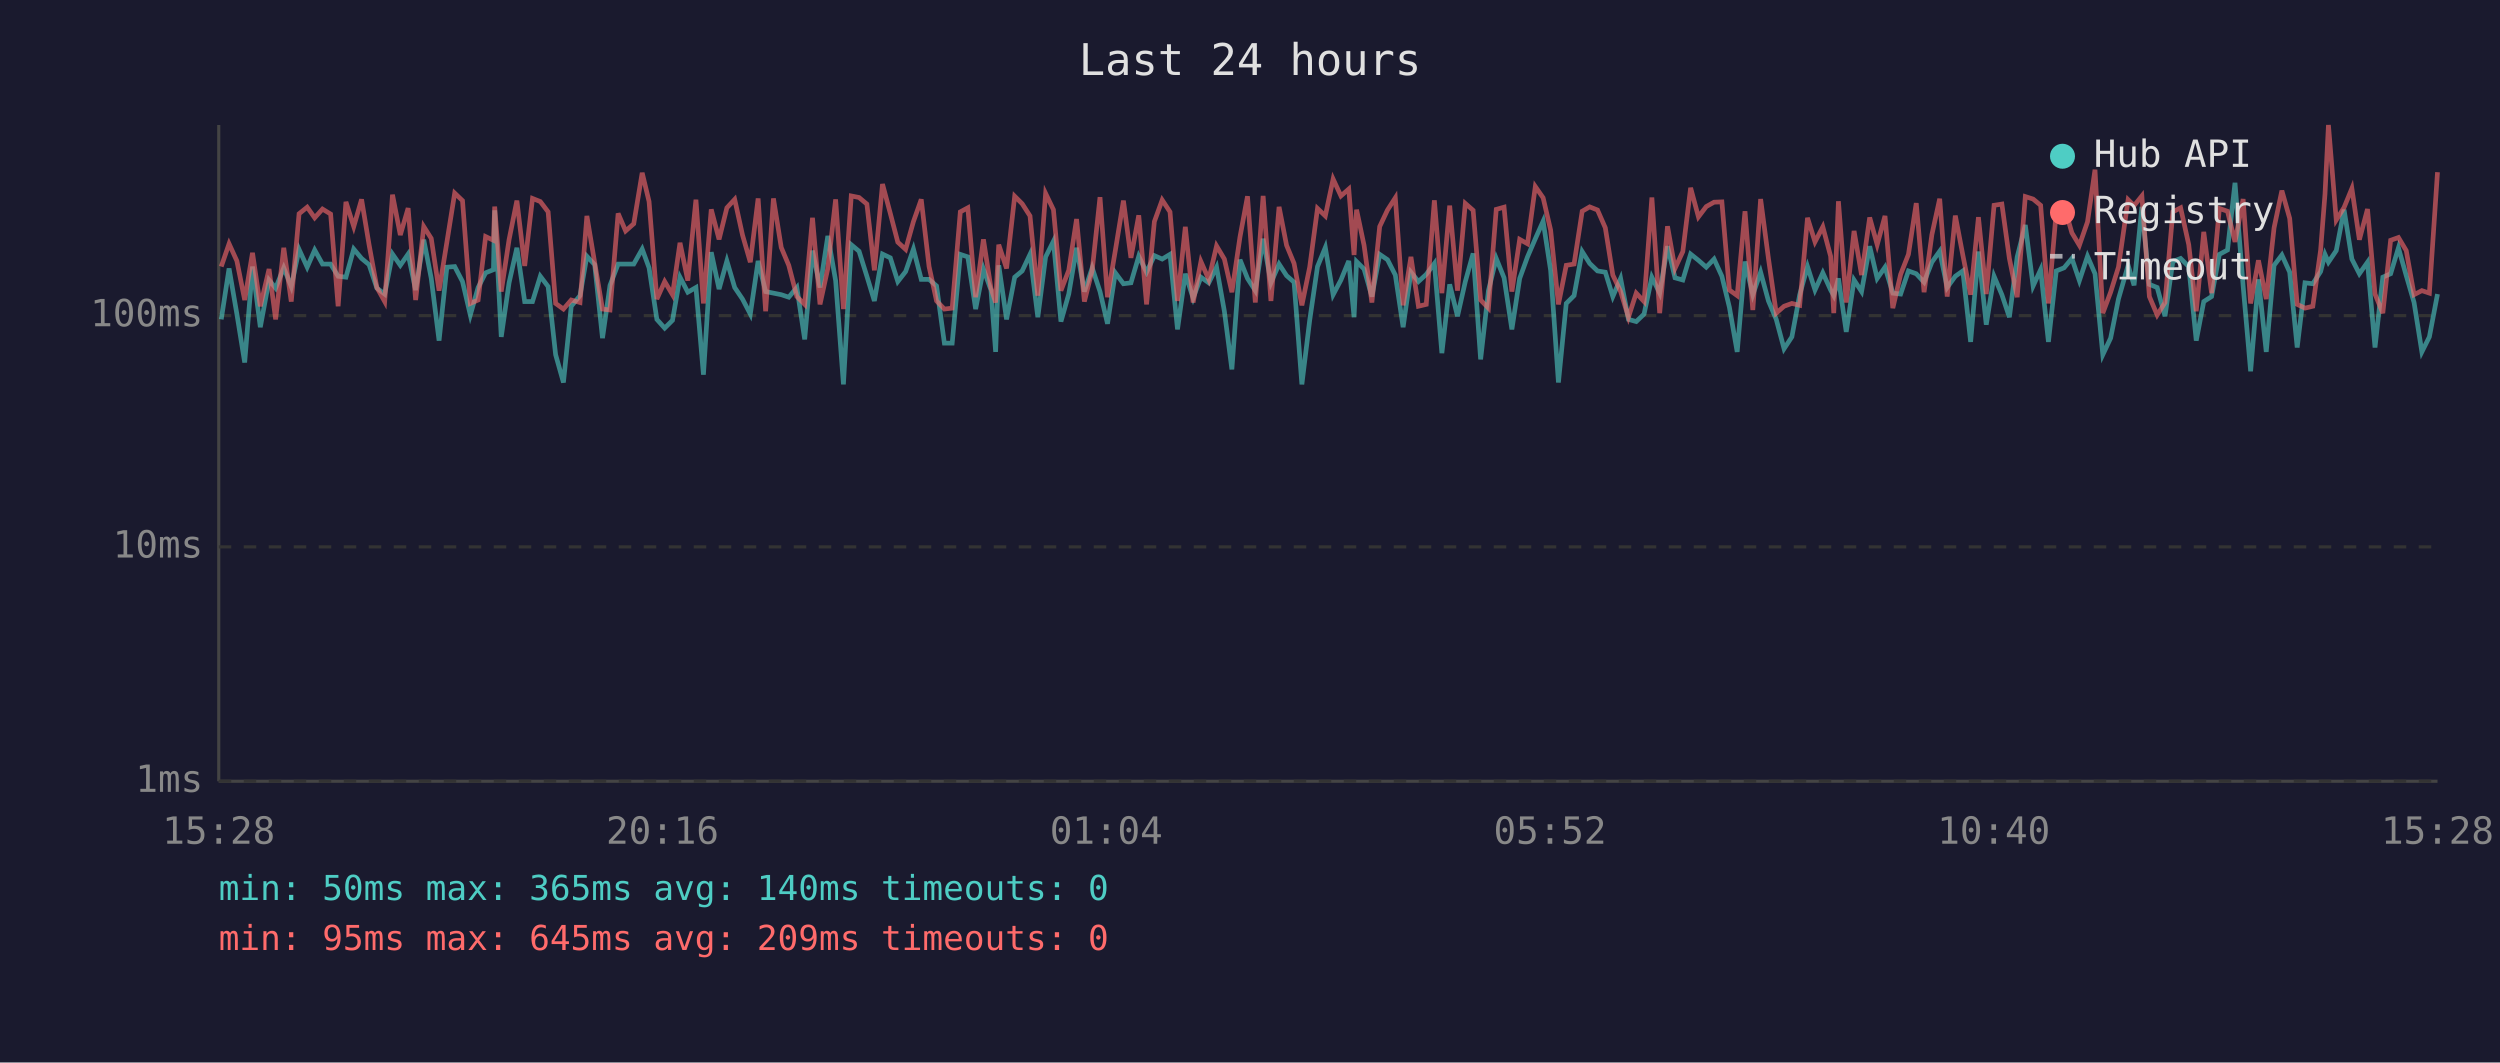
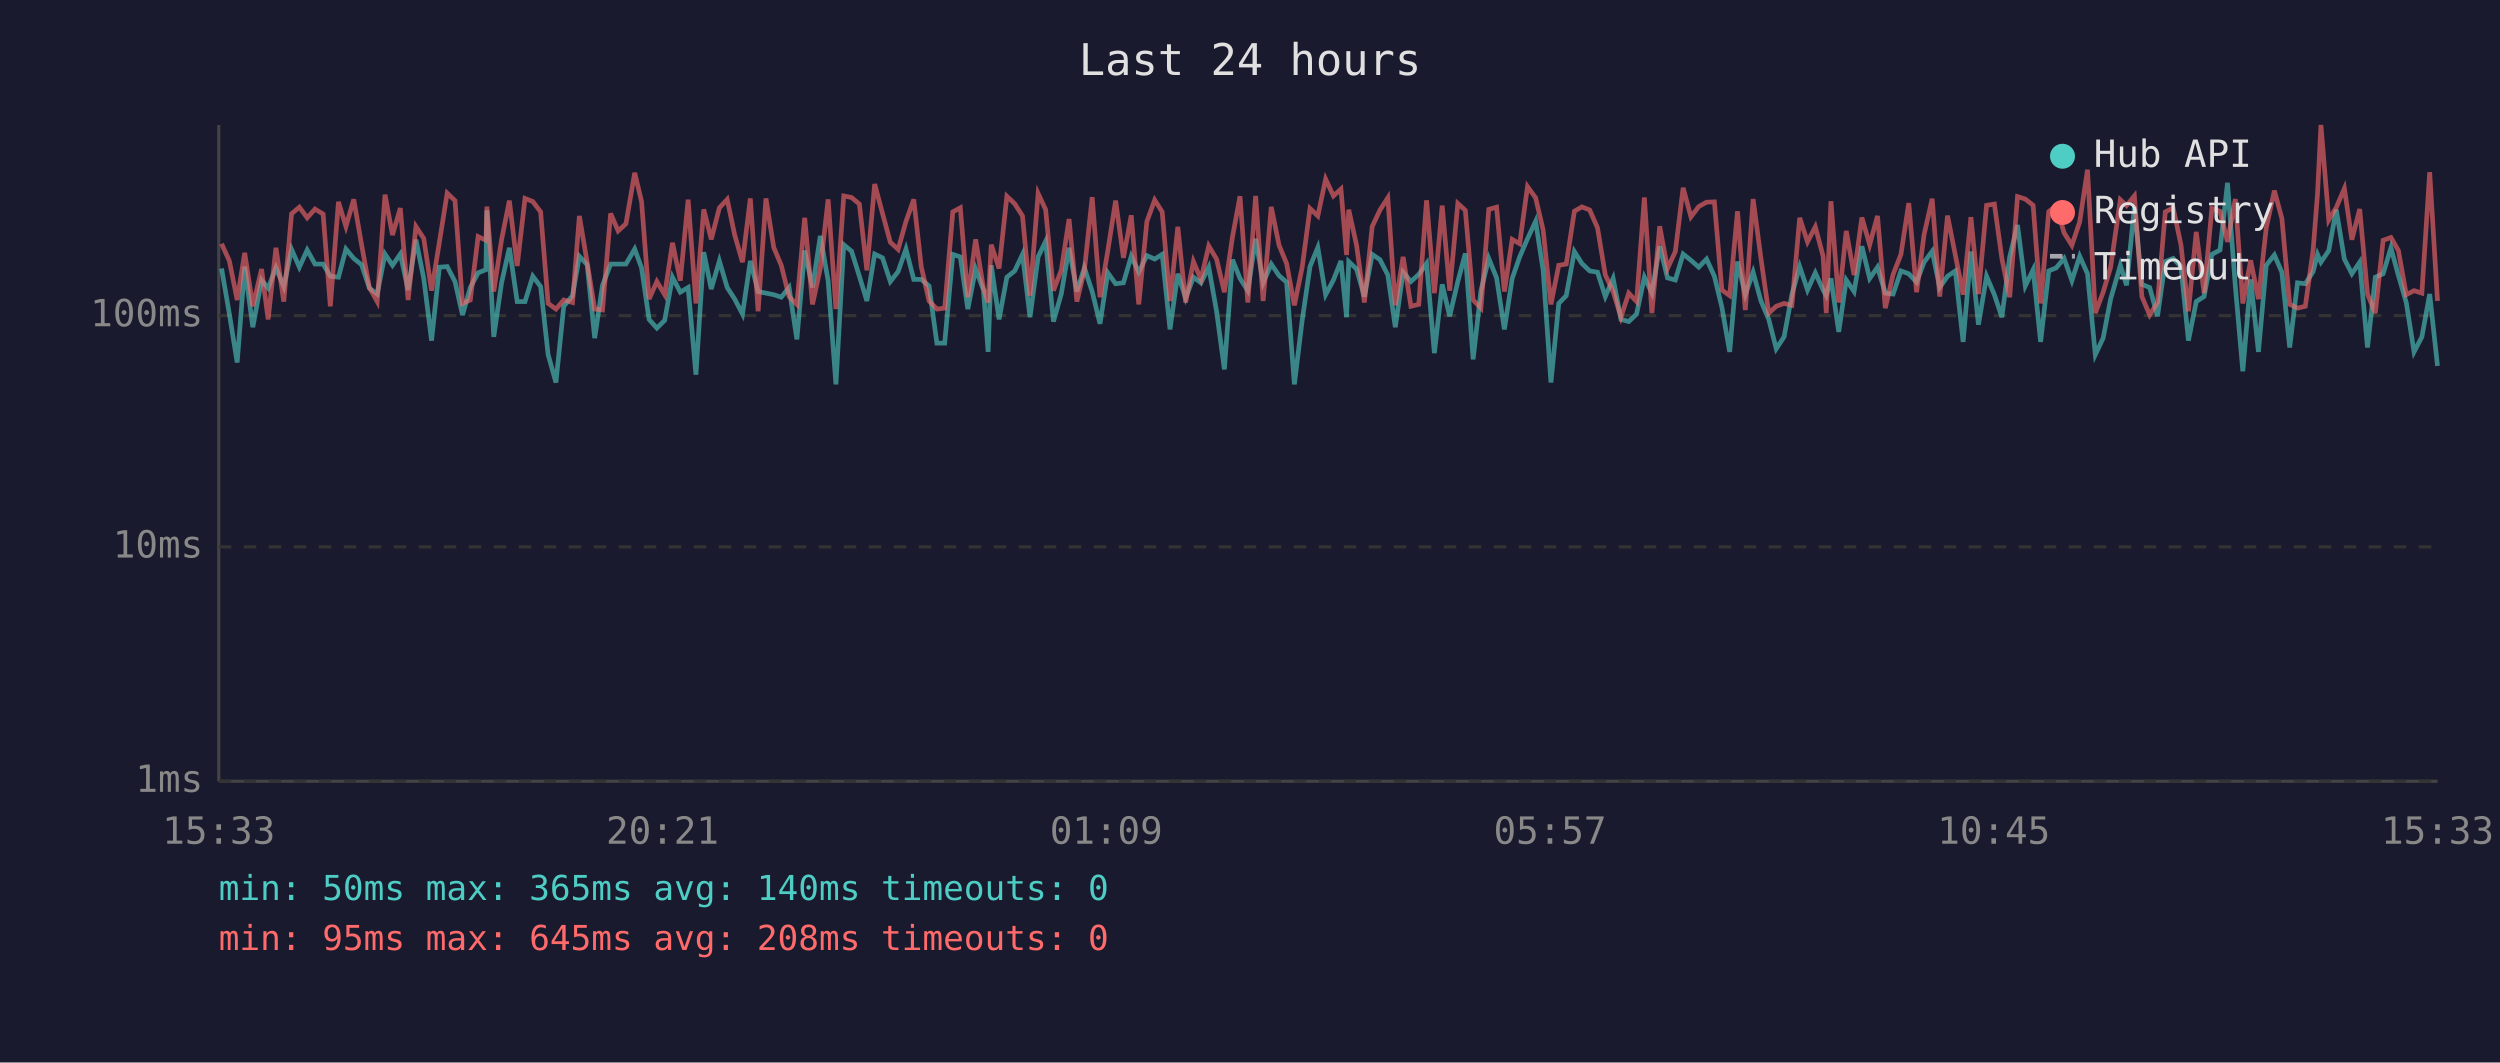
<svg xmlns="http://www.w3.org/2000/svg" viewBox="0 0 800 340" font-family="monospace" font-size="12">
  <rect width="800" height="340" fill="#1a1a2e" />
  <text x="400" y="24" fill="#e0e0e0" font-size="14" text-anchor="middle">Last 24 hours</text>
  <line x1="70" y1="40" x2="70" y2="250" stroke="#444" stroke-width="1" />
  <line x1="70" y1="250" x2="780" y2="250" stroke="#444" stroke-width="1" />
  <line x1="70" y1="250" x2="780" y2="250" stroke="#333" stroke-width="1" stroke-dasharray="4" />
  <text x="65" y="250" fill="#888" text-anchor="end" dominant-baseline="middle">1ms</text>
  <line x1="70" y1="175" x2="780" y2="175" stroke="#333" stroke-width="1" stroke-dasharray="4" />
  <text x="65" y="175" fill="#888" text-anchor="end" dominant-baseline="middle">10ms</text>
  <line x1="70" y1="101" x2="780" y2="101" stroke="#333" stroke-width="1" stroke-dasharray="4" />
  <text x="65" y="101" fill="#888" text-anchor="end" dominant-baseline="middle">100ms</text>
-   <text x="70" y="270" fill="#888" text-anchor="middle">15:28</text>
-   <text x="212" y="270" fill="#888" text-anchor="middle">20:16</text>
-   <text x="354" y="270" fill="#888" text-anchor="middle">01:04</text>
-   <text x="496" y="270" fill="#888" text-anchor="middle">05:52</text>
-   <text x="638" y="270" fill="#888" text-anchor="middle">10:40</text>
-   <text x="780" y="270" fill="#888" text-anchor="middle">15:28</text>
-   <polyline points="70.8,102.2 73.3,85.9 75.8,100.5 78.3,116.0 80.8,85.3 83.3,104.7 86.1,89.6 88.2,92.2 90.8,85.7 93.2,91.7 95.7,79.8 98.3,85.5 100.7,80.0 103.2,84.5 105.8,84.5 108.2,88.4 110.7,88.7 113.2,79.7 115.7,82.7 118.1,84.7 120.6,92.2 123.1,94.1 125.6,81.3 128.1,84.9 130.6,81.3 133.0,92.8 135.6,76.7 138.0,89.1 140.5,109.0 143.0,85.5 145.5,85.3 148.0,90.1 150.5,100.8 153.0,92.0 155.4,87.3 157.9,86.3 158.3,67.3 160.4,107.8 162.9,90.5 165.4,79.3 167.9,96.5 170.4,96.5 172.9,88.4 175.4,91.7 177.8,113.5 180.3,122.4 182.8,98.0 185.6,94.6 187.8,82.0 190.3,84.7 192.8,108.2 195.2,91.3 197.8,84.5 200.2,84.5 202.8,84.5 205.5,79.7 207.7,85.7 210.2,102.2 212.7,105.0 215.2,102.5 217.6,88.7 220.1,93.5 222.7,92.0 225.1,119.9 227.6,80.7 230.1,92.5 232.6,83.5 235.1,92.0 237.6,95.7 240.1,100.5 242.6,83.5 245.0,93.3 247.5,93.8 250.0,94.3 252.4,95.1 255.0,92.0 257.5,108.6 260.0,80.2 262.4,92.0 264.9,75.5 267.4,89.8 269.9,123.0 272.4,78.3 274.9,80.4 277.4,88.4 279.8,96.3 282.4,81.3 284.9,82.5 287.3,90.1 289.8,86.9 292.3,79.7 294.8,89.4 297.3,89.4 299.7,91.5 302.2,109.8 304.7,109.8 307.3,81.4 309.7,82.2 312.2,98.9 314.7,86.1 317.1,92.8 318.6,112.6 319.6,84.9 322.1,102.2 324.7,88.7 327.1,86.7 329.6,81.4 332.1,101.5 334.6,82.2 337.1,77.2 339.5,102.9 342.0,94.1 344.5,79.3 347.0,93.3 349.5,85.7 352.0,93.3 354.4,103.6 356.9,87.3 359.5,90.8 361.9,90.5 364.4,82.0 366.9,87.1 369.4,81.8 371.9,82.9 374.4,81.4 376.8,105.4 379.3,87.6 381.8,95.4 384.3,88.7 386.8,90.5 389.3,85.5 391.8,99.6 394.2,118.2 396.8,83.1 399.2,89.1 401.7,93.0 404.2,76.4 406.7,90.5 409.3,84.5 411.7,88.2 414.1,90.3 416.6,123.0 419.1,102.5 421.6,85.3 424.1,79.2 426.6,94.3 429.1,89.6 431.6,83.5 433.3,101.5 434.1,83.7 436.5,86.1 439.0,94.9 441.5,81.4 444.0,83.1 446.5,88.0 449.0,104.7 451.5,87.1 453.9,90.1 456.4,87.8 459.0,84.3 461.4,113.0 463.9,91.0 466.4,101.2 468.9,90.1 471.4,81.1 473.8,115.0 476.3,93.0 478.8,82.7 481.3,88.9 483.8,105.4 486.3,89.1 488.8,82.2 491.3,76.4 493.8,70.8 496.2,86.5 498.7,122.4 501.2,97.1 503.7,94.6 506.3,80.5 508.7,84.3 511.2,86.7 513.7,87.1 516.1,94.9 518.6,89.1 521.1,102.2 523.6,102.9 526.1,100.5 528.6,88.7 531.1,93.8 533.6,78.8 536.0,88.9 538.5,89.6 541.0,81.3 543.5,83.3 546.0,85.5 548.5,82.9 551.0,88.4 553.4,98.3 555.9,112.6 558.4,83.7 560.9,94.3 563.4,87.1 565.9,96.3 568.4,102.2 570.9,111.6 573.4,107.8 575.9,94.3 578.4,85.3 580.8,92.8 583.3,87.3 585.8,92.8 586.8,94.6 588.3,89.1 590.8,106.2 593.3,89.6 595.7,93.3 598.3,78.8 600.7,89.1 603.2,85.5 605.7,93.8 608.2,94.1 610.7,86.7 613.2,87.6 615.7,90.3 618.2,83.9 620.7,80.4 623.1,92.0 625.7,88.4 628.1,86.7 630.6,109.4 633.1,80.5 635.6,103.9 638.1,88.4 640.6,94.3 643.0,101.5 645.5,82.2 648.1,72.0 650.6,91.5 653.0,86.3 655.5,109.4 658.0,86.7 660.5,85.7 663.0,82.7 665.4,89.8 668.0,82.0 670.4,87.6 672.9,113.5 675.4,108.2 677.9,95.7 681.0,84.9 682.9,91.3 685.4,66.2 687.8,91.0 690.3,92.0 692.8,101.2 695.3,83.7 697.8,82.7 700.4,85.3 702.8,109.0 705.2,96.5 707.7,94.9 710.2,81.4 712.8,80.0 715.2,58.5 717.8,91.5 720.2,118.8 722.7,89.4 725.2,112.6 727.7,84.9 730.2,81.6 732.7,87.1 735.1,111.2 737.6,90.5 740.1,90.8 742.6,86.9 744.0,81.4 745.1,83.9 747.6,80.2 750.1,67.1 752.6,82.9 755.0,87.6 757.6,83.9 760.0,111.2 762.5,88.7 765.0,87.6 767.5,79.3 770.0,88.2 772.5,96.8 775.0,112.6 777.4,107.8 780.0,94.1" fill="none" stroke="#4ecdc4" stroke-width="1.5" opacity="0.6" />
-   <polyline points="70.8,85.3 73.3,78.0 75.8,83.5 78.3,96.0 80.8,80.9 83.3,98.0 86.1,86.1 88.2,102.2 90.8,79.3 93.2,96.5 95.7,68.4 98.3,66.3 100.7,69.7 103.2,66.9 105.8,68.5 108.2,98.0 110.7,64.6 113.2,72.5 115.7,63.8 118.1,78.3 120.6,92.0 123.1,96.5 125.6,62.3 128.1,75.2 130.6,66.6 133.0,96.0 135.6,72.5 138.0,76.3 140.5,93.0 143.0,77.5 145.5,61.8 148.0,64.2 150.5,97.1 153.0,96.0 155.4,75.7 157.9,76.9 158.3,66.1 160.4,93.3 162.9,76.7 165.4,64.2 167.9,85.1 170.4,63.5 172.9,64.5 175.4,67.8 177.8,97.1 180.3,98.9 182.8,96.0 185.6,96.8 187.8,69.1 190.3,84.1 192.8,98.9 195.2,99.2 197.8,68.3 200.2,73.9 202.8,71.6 205.5,55.3 207.7,64.5 210.2,95.7 212.7,90.1 215.2,94.3 217.6,77.7 220.1,89.8 222.7,63.9 225.1,97.1 227.6,67.0 230.1,76.6 232.6,66.5 235.1,63.8 237.6,75.2 240.1,83.9 242.6,63.5 245.0,99.6 247.5,63.5 250.0,79.2 252.4,84.9 255.0,94.9 257.5,97.4 260.0,69.7 262.4,97.4 264.9,85.9 267.4,63.8 269.9,98.9 272.4,62.7 274.9,63.2 277.4,65.3 279.8,86.5 282.4,58.9 284.9,68.3 287.3,77.5 289.8,79.8 292.3,70.9 294.8,63.8 297.3,85.3 299.7,96.3 302.2,98.9 304.7,98.6 307.3,67.8 309.7,66.5 312.2,95.1 314.7,76.6 317.1,92.2 318.6,96.8 319.6,78.3 322.1,85.9 324.7,62.8 327.1,65.2 329.6,69.1 332.1,94.6 334.6,61.9 337.1,67.1 339.5,93.0 342.0,86.5 344.5,70.1 347.0,96.5 349.5,86.5 352.0,63.1 354.4,95.1 356.9,80.2 359.5,64.2 361.9,82.5 364.4,68.9 366.9,97.4 369.4,70.9 371.9,64.0 374.4,67.8 376.8,96.3 379.3,72.6 381.8,96.8 384.3,83.7 386.8,89.4 389.3,78.7 391.8,82.9 394.2,93.5 396.8,75.8 399.2,62.8 401.7,96.8 404.2,62.7 406.7,96.3 409.3,66.2 411.7,78.5 414.1,84.3 416.6,97.7 419.1,85.5 421.6,66.7 424.1,69.1 426.6,57.3 429.1,62.7 431.6,60.5 433.3,81.6 434.1,67.1 436.5,78.5 439.0,96.8 441.5,72.5 444.0,67.2 446.5,63.3 449.0,97.7 451.5,82.2 453.9,98.0 456.4,97.4 459.0,64.1 461.4,93.8 463.9,65.8 466.4,93.0 468.9,65.1 471.4,67.3 473.8,96.0 476.3,98.6 478.8,67.0 481.3,66.3 483.8,93.3 486.3,76.6 488.8,78.0 491.3,59.7 493.8,63.3 496.2,73.6 498.7,97.4 501.2,84.9 503.7,84.5 506.3,67.6 508.7,66.2 511.2,67.2 513.7,72.9 516.1,88.0 518.6,93.3 521.1,101.5 523.6,93.8 526.1,96.5 528.6,63.2 531.1,100.2 533.6,72.4 536.0,85.9 538.5,80.5 541.0,60.1 543.5,69.4 546.0,66.1 548.5,64.7 551.0,64.6 553.4,92.8 555.9,94.6 558.4,67.6 560.9,99.2 563.4,63.7 565.9,82.7 568.4,100.2 570.9,98.0 573.4,97.1 575.9,97.7 578.4,69.7 580.8,77.4 583.3,72.6 585.8,82.0 586.8,100.2 588.3,64.4 590.8,96.8 593.3,73.9 595.7,88.0 598.3,69.6 600.7,78.3 603.2,69.1 605.7,98.6 608.2,87.8 610.7,81.4 613.2,65.0 615.7,93.5 618.2,75.1 620.7,63.6 623.1,94.9 625.7,69.0 628.1,81.6 630.6,94.3 633.1,69.5 635.6,94.1 638.1,65.7 640.6,65.3 643.0,82.7 645.5,95.1 648.1,62.9 650.6,63.7 653.0,65.7 655.5,97.1 658.0,67.7 660.5,65.8 663.0,74.5 665.4,78.5 668.0,71.0 670.4,54.3 672.9,100.2 675.4,93.5 677.9,85.5 681.0,63.9 682.9,65.8 685.4,62.7 687.8,94.9 690.3,100.8 692.8,96.8 695.3,67.8 697.8,66.5 700.4,78.3 702.8,99.6 705.2,74.2 707.7,93.8 710.2,66.7 712.8,67.6 715.2,77.4 717.8,63.7 720.2,97.1 722.7,83.3 725.2,95.7 727.7,72.9 730.2,61.0 732.7,69.9 735.1,97.4 737.6,98.6 740.1,98.0 742.6,80.0 744.0,62.1 745.1,40.0 747.6,70.4 750.1,66.4 752.6,60.3 755.0,76.7 757.6,66.9 760.0,94.1 762.5,100.2 765.0,76.9 767.5,76.0 770.0,80.2 772.5,94.3 775.0,93.0 777.4,93.8 780.0,55.1" fill="none" stroke="#ff6b6b" stroke-width="1.5" opacity="0.6" />
+   <text x="70" y="270" fill="#888" text-anchor="middle">15:33</text>
+   <text x="212" y="270" fill="#888" text-anchor="middle">20:21</text>
+   <text x="354" y="270" fill="#888" text-anchor="middle">01:09</text>
+   <text x="496" y="270" fill="#888" text-anchor="middle">05:57</text>
+   <text x="638" y="270" fill="#888" text-anchor="middle">10:45</text>
+   <text x="780" y="270" fill="#888" text-anchor="middle">15:33</text>
+   <polyline points="70.9,85.9 73.4,100.5 75.9,116.0 78.3,85.3 80.9,104.7 83.7,89.6 85.8,92.2 88.3,85.7 90.8,91.7 93.3,79.8 95.8,85.5 98.3,80.0 100.8,84.5 103.4,84.5 105.7,88.4 108.3,88.7 110.7,79.7 113.2,82.7 115.7,84.7 118.2,92.2 120.7,94.1 123.2,81.3 125.6,84.9 128.1,81.3 130.6,92.8 133.1,76.7 135.6,89.1 138.1,109.0 140.6,85.5 143.1,85.3 145.6,90.1 148.0,100.8 150.5,92.0 153.0,87.3 155.5,86.3 155.8,67.3 158.0,107.8 160.5,90.5 163.0,79.3 165.5,96.5 168.0,96.5 170.5,88.4 173.0,91.7 175.4,113.5 177.9,122.4 180.4,98.0 183.2,94.6 185.4,82.0 187.9,84.7 190.3,108.2 192.8,91.3 195.4,84.5 197.8,84.5 200.3,84.5 203.1,79.7 205.3,85.7 207.7,102.2 210.2,105.0 212.7,102.5 215.2,88.7 217.7,93.5 220.2,92.0 222.7,119.9 225.2,80.7 227.6,92.5 230.2,83.5 232.7,92.0 235.1,95.7 237.6,100.5 240.1,83.5 242.6,93.3 245.1,93.8 247.6,94.3 250.0,95.1 252.5,92.0 255.0,108.6 257.5,80.2 260.0,92.0 262.5,75.5 265.0,89.8 267.5,123.0 270.0,78.3 272.5,80.4 275.0,88.4 277.4,96.3 279.9,81.3 282.4,82.5 284.9,90.1 287.4,86.9 289.9,79.7 292.4,89.4 294.8,89.4 297.3,91.5 299.8,109.8 302.3,109.8 304.9,81.4 307.3,82.2 309.7,98.9 312.2,86.1 314.7,92.8 316.2,112.6 317.2,84.9 319.7,102.2 322.2,88.7 324.7,86.7 327.2,81.4 329.6,101.5 332.2,82.2 334.6,77.2 337.1,102.9 339.6,94.1 342.1,79.3 344.6,93.3 347.0,85.7 349.5,93.3 352.0,103.6 354.5,87.3 357.0,90.8 359.5,90.5 362.0,82.0 364.4,87.1 367.0,81.8 369.5,82.9 371.9,81.4 374.4,105.4 376.9,87.6 379.4,95.4 381.9,88.7 384.3,90.5 386.8,85.5 389.3,99.6 391.8,118.2 394.4,83.1 396.8,89.1 399.3,93.0 401.8,76.4 404.2,90.5 406.8,84.5 409.3,88.2 411.7,90.3 414.2,123.0 416.7,102.5 419.2,85.3 421.7,79.2 424.2,94.3 426.7,89.6 429.1,83.5 430.9,101.5 431.6,83.7 434.1,86.1 436.6,94.9 439.1,81.4 441.6,83.1 444.1,88.0 446.5,104.7 449.0,87.1 451.5,90.1 454.0,87.8 456.5,84.3 459.0,113.0 461.5,91.0 463.9,101.2 466.5,90.1 468.9,81.1 471.4,115.0 473.9,93.0 476.4,82.7 478.9,88.9 481.4,105.4 483.9,89.1 486.3,82.2 488.8,76.4 491.4,70.8 493.8,86.5 496.3,122.4 498.8,97.1 501.2,94.6 503.8,80.5 506.2,84.3 508.7,86.7 511.2,87.1 513.7,94.9 516.2,89.1 518.7,102.2 521.2,102.9 523.7,100.5 526.2,88.7 528.6,93.8 531.1,78.8 533.6,88.9 536.1,89.6 538.6,81.3 541.1,83.3 543.6,85.5 546.1,82.9 548.6,88.4 551.0,98.3 553.5,112.6 556.0,83.7 558.5,94.3 561.0,87.1 563.5,96.3 566.0,102.2 568.4,111.6 570.9,107.8 573.4,94.3 575.9,85.3 578.4,92.8 580.9,87.3 583.4,92.8 584.4,94.6 585.9,89.1 588.4,106.2 590.8,89.6 593.3,93.3 595.8,78.8 598.3,89.1 600.8,85.5 603.3,93.8 605.8,94.1 608.3,86.7 610.8,87.6 613.3,90.3 615.7,83.9 618.3,80.4 620.7,92.0 623.2,88.4 625.7,86.7 628.2,109.4 630.7,80.5 633.1,103.9 635.7,88.4 638.2,94.3 640.6,101.5 643.1,82.2 645.6,72.0 648.1,91.5 650.6,86.3 653.0,109.4 655.6,86.7 658.0,85.7 660.5,82.7 663.0,89.8 665.5,82.0 668.0,87.6 670.5,113.5 673.0,108.2 675.4,95.7 678.5,84.9 680.5,91.3 683.0,66.2 685.4,91.0 687.9,92.0 690.4,101.2 692.9,83.7 695.4,82.7 697.9,85.3 700.3,109.0 702.8,96.5 705.3,94.9 707.8,81.4 710.4,80.0 712.8,58.5 715.3,91.5 717.7,118.8 720.2,89.4 722.7,112.6 725.2,84.9 727.8,81.6 730.2,87.1 732.7,111.2 735.2,90.5 737.7,90.8 740.2,86.9 741.6,81.4 742.7,83.9 745.2,80.2 747.6,67.1 750.2,82.9 752.6,87.6 755.1,83.9 757.6,111.2 760.1,88.7 762.6,87.6 765.1,79.3 767.5,88.2 770.0,96.8 772.5,112.6 775.0,107.8 777.5,94.1 780.0,117.1" fill="none" stroke="#4ecdc4" stroke-width="1.5" opacity="0.6" />
+   <polyline points="70.9,78.0 73.4,83.5 75.9,96.0 78.3,80.9 80.9,98.0 83.7,86.1 85.8,102.2 88.3,79.3 90.8,96.5 93.3,68.4 95.8,66.3 98.3,69.7 100.8,66.9 103.4,68.5 105.7,98.0 108.3,64.6 110.7,72.5 113.2,63.8 115.7,78.3 118.2,92.0 120.7,96.5 123.2,62.3 125.6,75.2 128.1,66.6 130.6,96.0 133.1,72.5 135.6,76.3 138.1,93.0 140.6,77.5 143.1,61.8 145.6,64.2 148.0,97.1 150.5,96.0 153.0,75.7 155.5,76.9 155.8,66.1 158.0,93.3 160.5,76.7 163.0,64.2 165.5,85.1 168.0,63.5 170.5,64.5 173.0,67.8 175.4,97.1 177.9,98.9 180.4,96.0 183.2,96.8 185.4,69.1 187.9,84.1 190.3,98.9 192.8,99.2 195.4,68.3 197.8,73.9 200.3,71.6 203.1,55.3 205.3,64.5 207.7,95.7 210.2,90.1 212.7,94.3 215.2,77.7 217.7,89.8 220.2,63.9 222.7,97.1 225.2,67.0 227.6,76.6 230.2,66.5 232.7,63.8 235.1,75.2 237.6,83.9 240.1,63.5 242.6,99.6 245.1,63.5 247.6,79.2 250.0,84.9 252.5,94.9 255.0,97.4 257.5,69.7 260.0,97.4 262.5,85.9 265.0,63.8 267.5,98.9 270.0,62.7 272.5,63.2 275.0,65.3 277.4,86.5 279.9,58.9 282.4,68.3 284.9,77.5 287.4,79.8 289.9,70.9 292.4,63.8 294.8,85.3 297.3,96.3 299.8,98.9 302.3,98.6 304.9,67.8 307.3,66.5 309.7,95.1 312.2,76.6 314.7,92.2 316.2,96.8 317.2,78.3 319.7,85.9 322.2,62.8 324.7,65.2 327.2,69.1 329.6,94.6 332.2,61.9 334.6,67.1 337.1,93.0 339.6,86.5 342.1,70.1 344.6,96.5 347.0,86.5 349.5,63.1 352.0,95.1 354.5,80.2 357.0,64.2 359.5,82.5 362.0,68.9 364.4,97.4 367.0,70.9 369.5,64.0 371.9,67.8 374.4,96.3 376.9,72.6 379.4,96.8 381.9,83.7 384.3,89.4 386.8,78.7 389.3,82.9 391.8,93.5 394.4,75.8 396.8,62.8 399.3,96.8 401.8,62.7 404.2,96.3 406.8,66.2 409.3,78.5 411.7,84.3 414.2,97.7 416.7,85.5 419.2,66.7 421.7,69.1 424.2,57.3 426.7,62.7 429.1,60.5 430.9,81.6 431.6,67.1 434.1,78.5 436.6,96.8 439.1,72.5 441.6,67.2 444.1,63.3 446.5,97.7 449.0,82.2 451.5,98.0 454.0,97.4 456.5,64.1 459.0,93.8 461.5,65.8 463.9,93.0 466.5,65.1 468.9,67.3 471.4,96.0 473.9,98.6 476.4,67.0 478.9,66.3 481.4,93.3 483.9,76.6 486.3,78.0 488.8,59.7 491.4,63.3 493.8,73.6 496.3,97.4 498.8,84.9 501.2,84.5 503.8,67.6 506.2,66.2 508.7,67.2 511.2,72.9 513.7,88.0 516.2,93.3 518.7,101.5 521.2,93.8 523.7,96.5 526.2,63.2 528.6,100.2 531.1,72.4 533.6,85.9 536.1,80.5 538.6,60.1 541.1,69.4 543.6,66.1 546.1,64.7 548.6,64.6 551.0,92.8 553.5,94.6 556.0,67.6 558.5,99.2 561.0,63.7 563.5,82.7 566.0,100.2 568.4,98.0 570.9,97.1 573.4,97.7 575.9,69.7 578.4,77.4 580.9,72.6 583.4,82.0 584.4,100.2 585.9,64.4 588.4,96.8 590.8,73.9 593.3,88.0 595.8,69.6 598.3,78.3 600.8,69.1 603.3,98.6 605.8,87.8 608.3,81.4 610.8,65.0 613.3,93.5 615.7,75.1 618.3,63.6 620.7,94.9 623.2,69.0 625.7,81.6 628.2,94.3 630.7,69.5 633.1,94.1 635.7,65.7 638.2,65.3 640.6,82.7 643.1,95.1 645.6,62.9 648.1,63.7 650.6,65.7 653.0,97.1 655.6,67.7 658.0,65.8 660.5,74.5 663.0,78.5 665.5,71.0 668.0,54.3 670.5,100.2 673.0,93.5 675.4,85.5 678.5,63.9 680.5,65.8 683.0,62.7 685.4,94.9 687.9,100.8 690.4,96.8 692.9,67.8 695.4,66.5 697.9,78.3 700.3,99.6 702.8,74.2 705.3,93.8 707.8,66.7 710.4,67.6 712.8,77.4 715.3,63.7 717.7,97.1 720.2,83.3 722.7,95.7 725.2,72.9 727.8,61.0 730.2,69.9 732.7,97.4 735.2,98.6 737.7,98.0 740.2,80.0 741.6,62.1 742.7,40.0 745.2,70.4 747.6,66.4 750.2,60.3 752.6,76.7 755.1,66.9 757.6,94.1 760.1,100.2 762.6,76.9 765.1,76.0 767.5,80.2 770.0,94.3 772.5,93.0 775.0,93.8 777.5,55.1 780.0,96.3" fill="none" stroke="#ff6b6b" stroke-width="1.5" opacity="0.6" />
  <circle cx="660" cy="50" r="4" fill="#4ecdc4" />
  <text x="670" y="50" fill="#e0e0e0" dominant-baseline="middle">Hub API</text>
  <circle cx="660" cy="68" r="4" fill="#ff6b6b" />
  <text x="670" y="68" fill="#e0e0e0" dominant-baseline="middle">Registry</text>
  <line x1="656" y1="82" x2="664" y2="82" stroke="#e0e0e0" stroke-width="1.5" stroke-dasharray="4,3" opacity="0.7" />
  <text x="670" y="86" fill="#e0e0e0" dominant-baseline="middle">Timeout</text>
  <text x="70" y="288" fill="#4ecdc4" font-size="11">min: 50ms  max: 365ms  avg: 140ms  timeouts: 0</text>
-   <text x="70" y="304" fill="#ff6b6b" font-size="11">min: 95ms  max: 645ms  avg: 209ms  timeouts: 0</text>
+   <text x="70" y="304" fill="#ff6b6b" font-size="11">min: 95ms  max: 645ms  avg: 208ms  timeouts: 0</text>
</svg>
